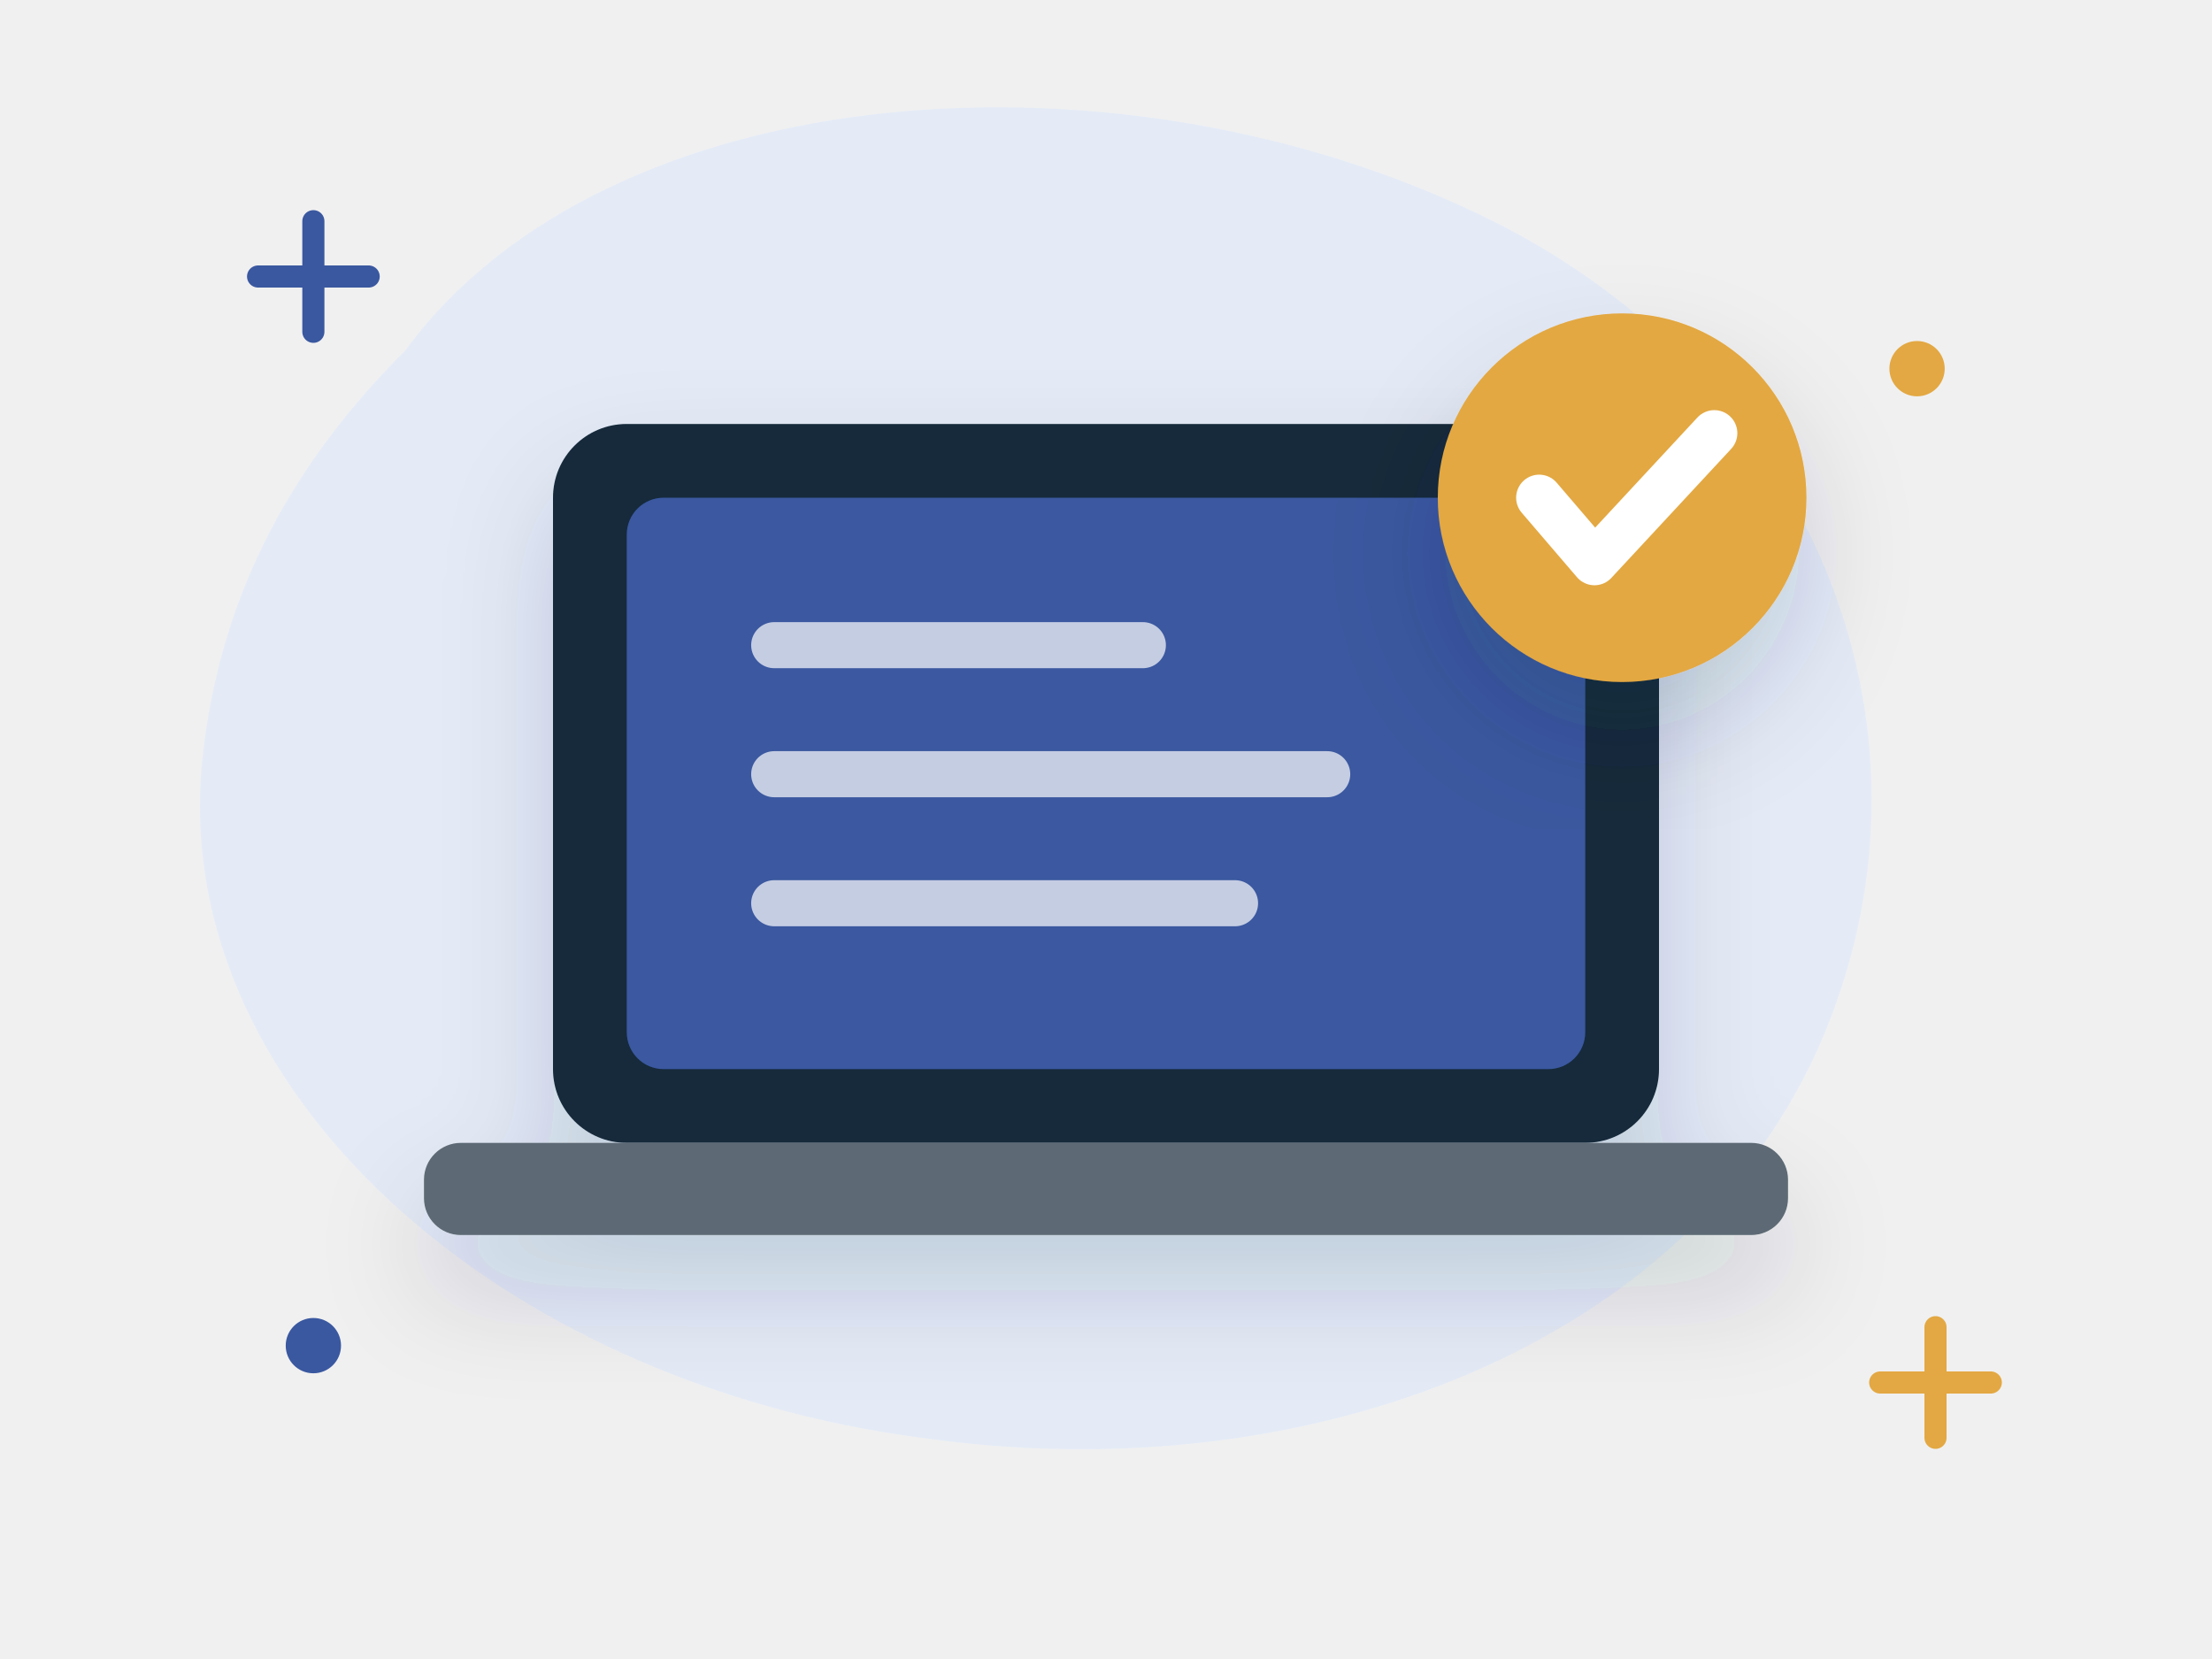
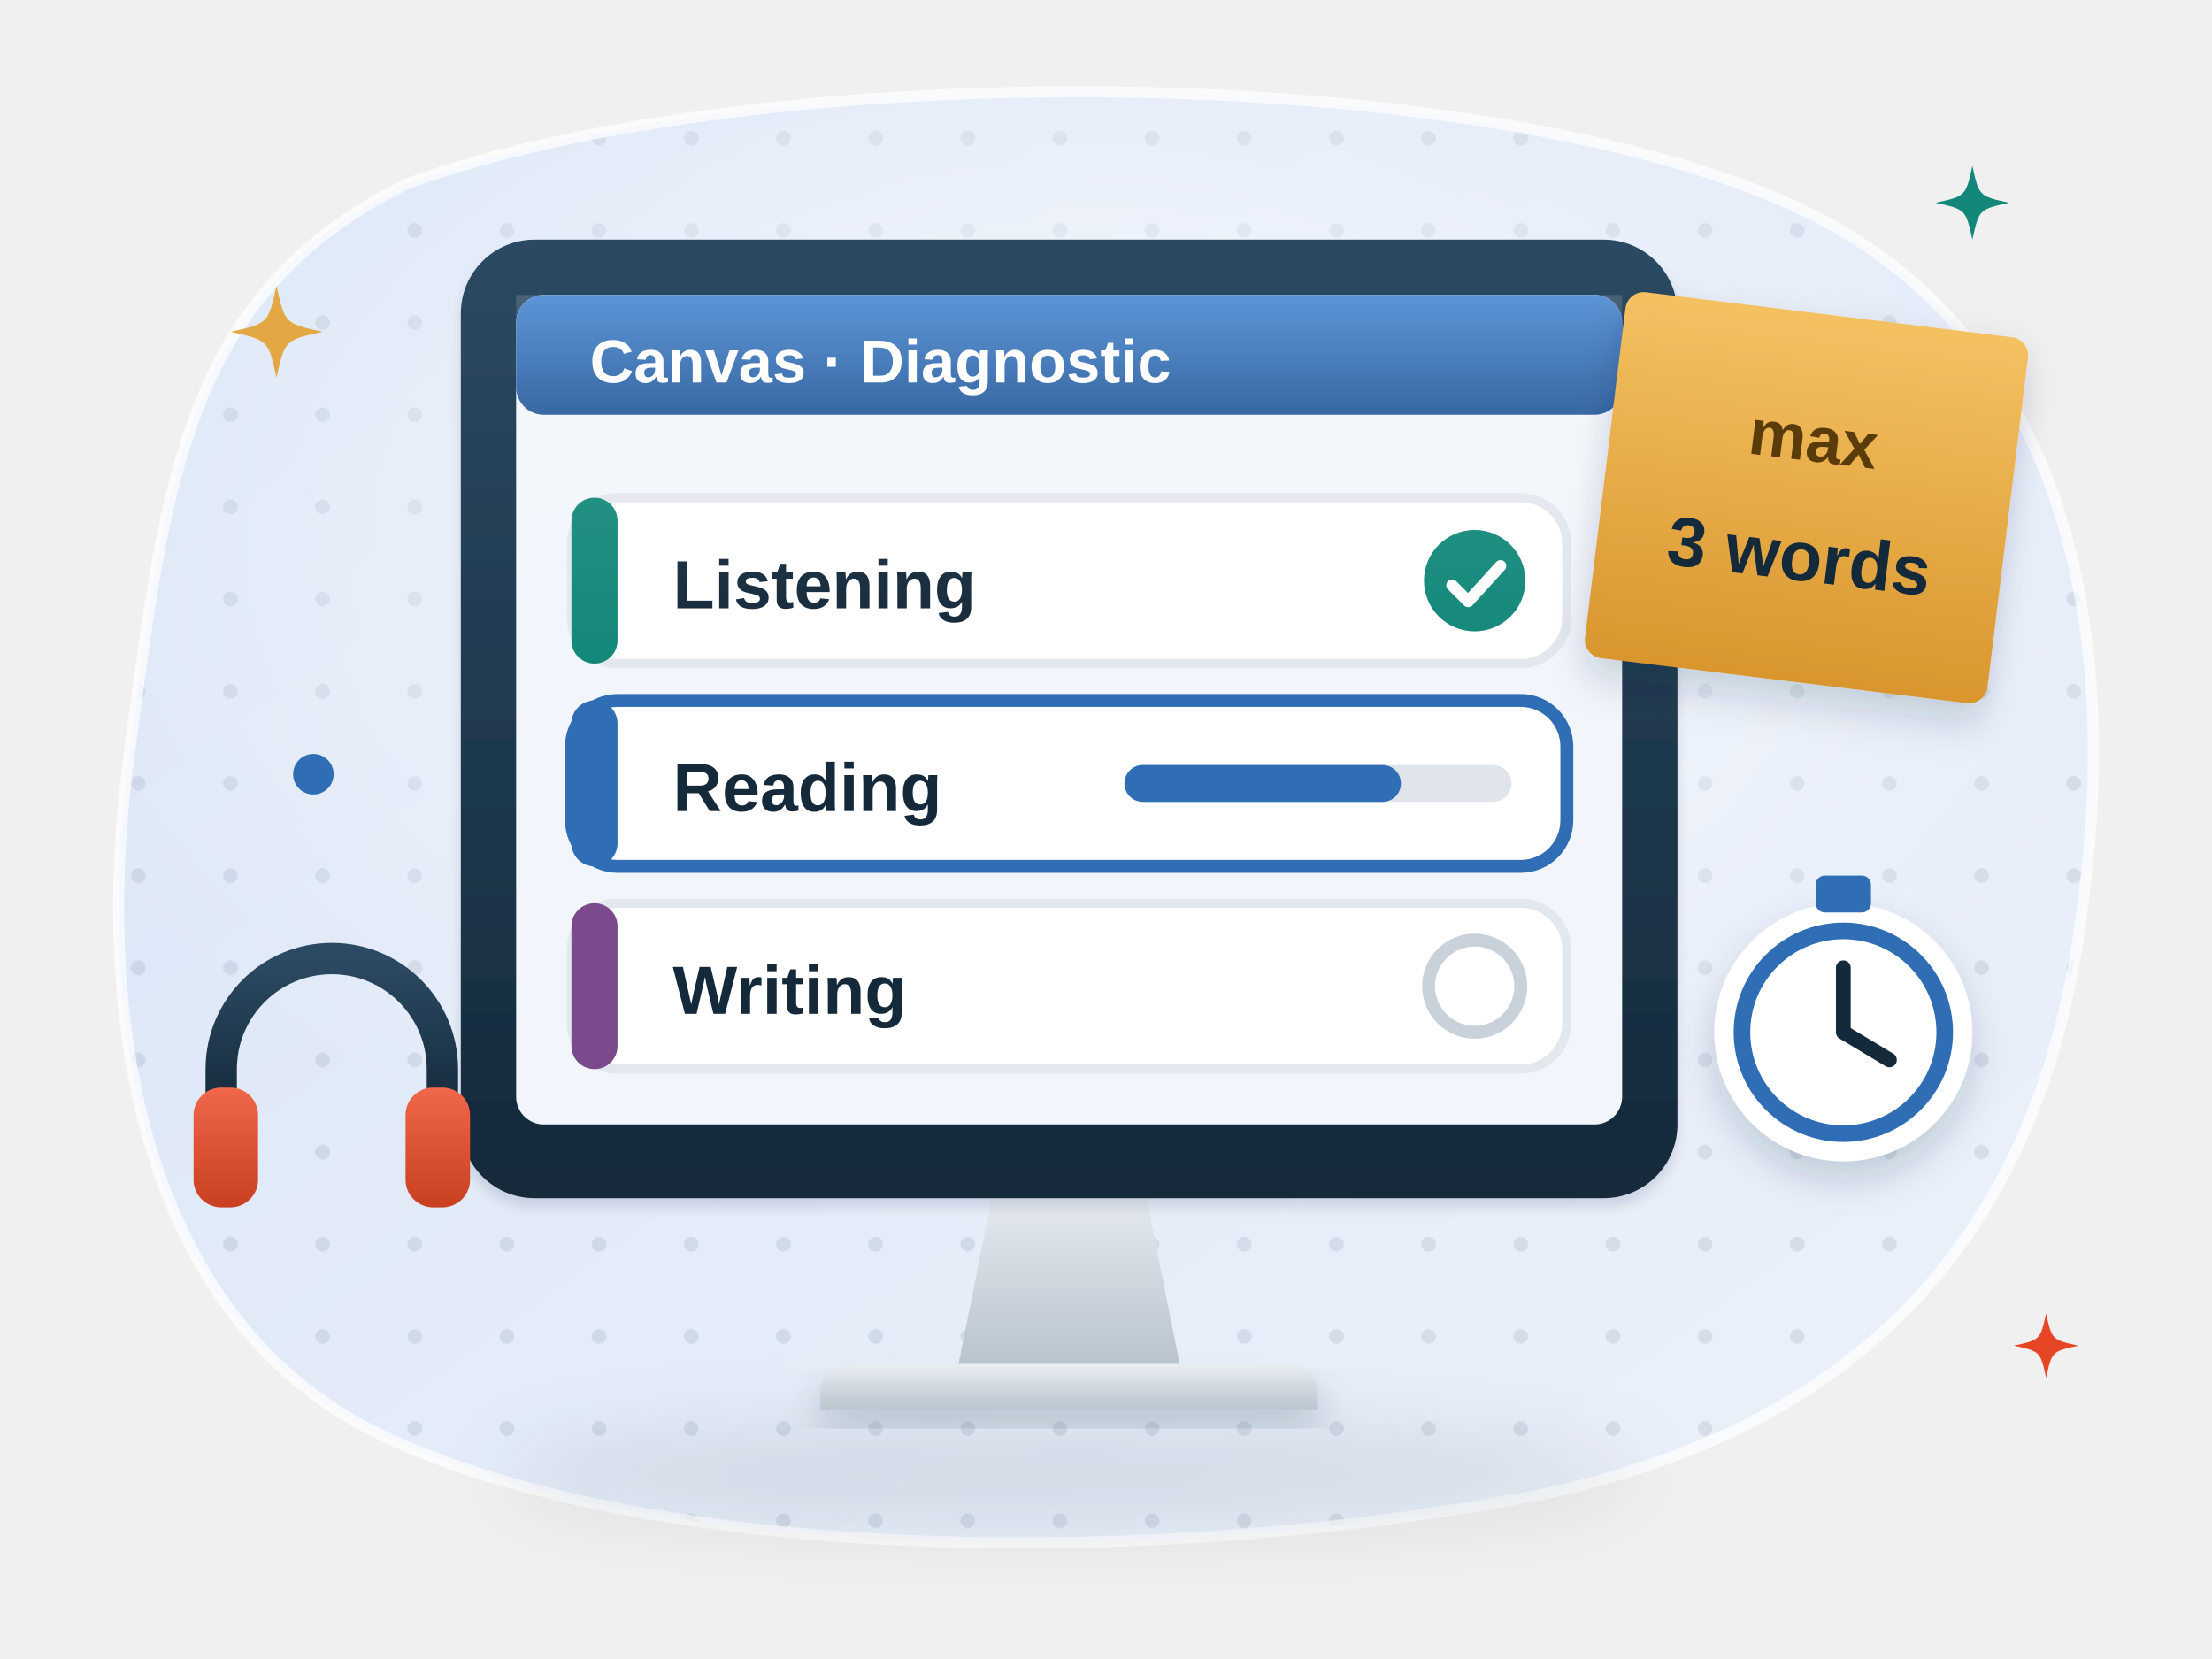
- <svg xmlns="http://www.w3.org/2000/svg" viewBox="0 0 240 180" fill="none" role="img" aria-label="The diagnostic on Canvas">
-   <style>.fl{animation:fl 5s ease-in-out infinite;transform-box:fill-box;transform-origin:center}.f2{animation-delay:-1.7s}.f3{animation-delay:-3.3s}
- .tw{animation:tw 2.8s ease-in-out infinite;transform-box:fill-box;transform-origin:center}.t2{animation-delay:-1.4s}
- .sp{animation:sp 9s linear infinite;transform-box:fill-box;transform-origin:center}.pu{animation:pu 2.2s ease-in-out infinite;transform-box:fill-box;transform-origin:center}
- .dr{stroke-dasharray:6 8;animation:dr 1.6s linear infinite}.bl{animation:bl 4s infinite;transform-box:fill-box;transform-origin:center}
- .sw{animation:sw 3s ease-in-out infinite;transform-box:fill-box;transform-origin:top center}
- @keyframes fl{0%,100%{transform:translateY(0)}50%{transform:translateY(-6px)}}@keyframes tw{0%,100%{opacity:.3;transform:scale(.7)}50%{opacity:1;transform:scale(1.05)}}
- @keyframes sp{to{transform:rotate(360deg)}}@keyframes pu{0%,100%{transform:scale(1)}15%{transform:scale(1.12)}30%{transform:scale(1)}}
- @keyframes dr{to{stroke-dashoffset:-28}}@keyframes bl{0%,92%,100%{transform:scaleY(1)}95%{transform:scaleY(.1)}}@keyframes sw{50%{transform:rotate(6deg)}}
- @media (prefers-reduced-motion:reduce){*{animation:none!important}}</style>
+ <svg xmlns="http://www.w3.org/2000/svg" viewBox="0 0 240 180" fill="none" role="img" aria-label="Doing the diagnostic on Canvas: a screen with three parts – Listening done, Reading in progress, Writing next – a sticky note reminding “max 3 words”, headphones and a timer">
+   <style>
+ .w1d5g2-tw { animation: w1d5g2-tw 3.2s ease-in-out infinite; transform-box: fill-box; transform-origin: center; }
+ @keyframes w1d5g2-tw { 0%, 100% { opacity: .35; transform: scale(.6); } 50% { opacity: 1; transform: scale(1); } }
+ .w1d5g2-fl { animation: w1d5g2-fl 6s ease-in-out infinite; }
+ .w1d5g2-fl2 { animation: w1d5g2-fl 7s ease-in-out -3.5s infinite; }
+ @keyframes w1d5g2-fl { 50% { transform: translateY(-3px); } }
+ .w1d5g2-pb { animation: w1d5g2-pb 6s ease-in-out infinite; transform-box: fill-box; transform-origin: left center; } @keyframes w1d5g2-pb { 0% { transform: scaleX(.2); } 80%, 100% { transform: scaleX(1); } }
+ @media (prefers-reduced-motion: reduce) { * { animation: none !important; } }
+ </style>
  <defs>
-     <filter id="s" x="-30%" y="-30%" width="160%" height="170%">
-       <feDropShadow dx="0" dy="6" stdDeviation="6" flood-color="#14293a" flood-opacity=".16" />
+     <linearGradient id="w1d5g2-bg" x1="0" y1="0" x2="1" y2="1">
+       <stop offset="0" stop-color="#d9e4f6" />
+       <stop offset="1" stop-color="#edf2fb" />
+     </linearGradient>
+     <clipPath id="w1d5g2-clip">
+       <path d="M44 20C82 6 164 6 198 24c26 14 32 44 28 74-4 34-22 56-58 64-40 8-96 8-126-6C16 144 10 112 14 82c4-30 6-50 30-62z" />
+     </clipPath>
+     <pattern id="w1d5g2-dots" width="10" height="10" patternUnits="userSpaceOnUse">
+       <circle cx="5" cy="5" r=".8" fill="#14293a" fill-opacity=".09" />
+     </pattern>
+     <radialGradient id="w1d5g2-glow" cx=".5" cy=".42" r=".55">
+       <stop offset="0" stop-color="#fff" stop-opacity=".75" />
+       <stop offset="1" stop-color="#fff" stop-opacity="0" />
+     </radialGradient>
+     <filter id="w1d5g2-sh" x="-25%" y="-25%" width="150%" height="170%">
+       <feDropShadow dx="0" dy="4" stdDeviation="4" flood-color="#14293a" flood-opacity=".16" />
+       <feDropShadow dx="0" dy="1" stdDeviation=".6" flood-color="#14293a" flood-opacity=".12" />
    </filter>
+     <filter id="w1d5g2-sh2" x="-30%" y="-30%" width="160%" height="170%">
+       <feDropShadow dx="0" dy="2" stdDeviation="2" flood-color="#14293a" flood-opacity=".18" />
+     </filter>
+     <filter id="w1d5g2-blur" x="-20%" y="-60%" width="140%" height="220%">
+       <feGaussianBlur stdDeviation="4" />
+     </filter>
+     <linearGradient id="w1d5g2-paper" x1="0" y1="0" x2="0" y2="1">
+       <stop offset="0" stop-color="#fff" />
+       <stop offset="1" stop-color="#f6efe1" />
+     </linearGradient>
+     <linearGradient id="w1d5g2-shine" x1="0" y1="0" x2="0" y2="1">
+       <stop offset="0" stop-color="#fff" stop-opacity=".55" />
+       <stop offset="1" stop-color="#fff" stop-opacity="0" />
+     </linearGradient>
+     <linearGradient id="w1d5g2-g-navy" x1="0" y1="0" x2="0" y2="1">
+       <stop offset="0" stop-color="#2c4a63" />
+       <stop offset="1" stop-color="#14293a" />
+     </linearGradient>
+     <linearGradient id="w1d5g2-g-blue" x1="0" y1="0" x2="0" y2="1">
+       <stop offset="0" stop-color="#4384d0" />
+       <stop offset="1" stop-color="#24589a" />
+     </linearGradient>
+     <linearGradient id="w1d5g2-g-steel" x1="0" y1="0" x2="0" y2="1">
+       <stop offset="0" stop-color="#e9eef3" />
+       <stop offset="1" stop-color="#b9c4ce" />
+     </linearGradient>
+     <linearGradient id="w1d5g2-g-gold" x1="0" y1="0" x2="0" y2="1">
+       <stop offset="0" stop-color="#f4c162" />
+       <stop offset="1" stop-color="#d9962e" />
+     </linearGradient>
+     <linearGradient id="w1d5g2-g-coral" x1="0" y1="0" x2="0" y2="1">
+       <stop offset="0" stop-color="#f0674a" />
+       <stop offset="1" stop-color="#c8401f" />
+     </linearGradient>
  </defs>
-   <path d="M44 38c22-30 78-34 118-14 34 17 50 54 36 88-14 34-56 50-98 44C54 150 18 118 22 82c2-18 10-32 22-44z" fill="#e4ebf7" />
-   <path class="tw" d="M28 30h12m-6-6v12" stroke="#3a58a0" stroke-width="2.4" stroke-linecap="round" />
-   <path class="tw t2" d="M204 150h12m-6-6v12" stroke="#e3a843" stroke-width="2.4" stroke-linecap="round" />
-   <circle class="tw t2" cx="208" cy="40" r="3" fill="#e3a843" />
-   <circle class="tw" cx="34" cy="146" r="3" fill="#3a58a0" />
-   <g class="fl" filter="url(#s)">
-     <rect x="60" y="46" width="120" height="78" rx="8" fill="#14293a" />
-     <rect x="68" y="54" width="104" height="62" rx="4" fill="#3a58a0" />
-     <rect x="46" y="124" width="148" height="10" rx="4" fill="#5d6a74" />
+   <path d="M44 20C82 6 164 6 198 24c26 14 32 44 28 74-4 34-22 56-58 64-40 8-96 8-126-6C16 144 10 112 14 82c4-30 6-50 30-62z" fill="url(#w1d5g2-bg)" />
+   <g clip-path="url(#w1d5g2-clip)">
+     <rect width="240" height="180" fill="url(#w1d5g2-dots)" />
+     <ellipse cx="116" cy="70" rx="110" ry="70" fill="url(#w1d5g2-glow)" />
  </g>
-   <path d="M84 70h40M84 84h60M84 98h50" stroke="#fff" stroke-opacity=".7" stroke-width="5" stroke-linecap="round" />
-   <g transform="translate(176 54)" filter="url(#s)">
-     <g class="pu">
-       <circle r="20" fill="#e3a843" />
-       <path d="M-9 0l6 7 13-14" stroke="#fff" stroke-width="5" stroke-linecap="round" stroke-linejoin="round" fill="none" />
+   <path d="M44 20C82 6 164 6 198 24c26 14 32 44 28 74-4 34-22 56-58 64-40 8-96 8-126-6C16 144 10 112 14 82c4-30 6-50 30-62z" fill="none" stroke="#fff" stroke-opacity=".7" stroke-width="1.2" />
+   <ellipse cx="116" cy="160" rx="62" ry="6" fill="#14293a" opacity=".1" filter="url(#w1d5g2-blur)" />
+   <path d="M108 128h16l4 20h-24z" fill="url(#w1d5g2-g-steel)" />
+   <path d="M92 148h48a3 3 0 0 1 3 3v2H89v-2a3 3 0 0 1 3-3z" fill="url(#w1d5g2-g-steel)" filter="url(#w1d5g2-sh2)" />
+   <g filter="url(#w1d5g2-sh)">
+     <rect x="50" y="26" width="132" height="104" rx="8" fill="url(#w1d5g2-g-navy)" />
+   </g>
+   <rect x="56" y="32" width="120" height="90" rx="3" fill="#f2f6fc" />
+   <rect x="56" y="32" width="120" height="13" rx="3" fill="url(#w1d5g2-g-blue)" />
+   <text x="64" y="41.5" text-anchor="start" font-family="'Helvetica Neue', Arial, sans-serif" font-size="6.6" font-weight="800" fill="#fff">Canvas · Diagnostic</text>
+   <rect x="62" y="54" width="108" height="18" rx="5" fill="#fff" stroke="#e3e8ee" stroke-width="1" />
+   <rect x="62" y="54" width="5" height="18" rx="2.5" fill="#13887a" />
+   <text x="73" y="66" text-anchor="start" font-family="'Helvetica Neue', Arial, sans-serif" font-size="7.4" font-weight="800" fill="#14293a">Listening</text>
+   <circle cx="160" cy="63" r="5.5" fill="#13887a" />
+   <path d="M157.55 63.5l1.75 1.75 3.50 -3.85" stroke="#fff" stroke-width="1.26" stroke-linecap="round" stroke-linejoin="round" fill="none" />
+   <rect x="62" y="76" width="108" height="18" rx="5" fill="#fff" stroke="#2f6db5" stroke-width="1.4" />
+   <rect x="62" y="76" width="5" height="18" rx="2.5" fill="#2f6db5" />
+   <text x="73" y="88" text-anchor="start" font-family="'Helvetica Neue', Arial, sans-serif" font-size="7.4" font-weight="800" fill="#14293a">Reading</text>
+   <rect x="122" y="83" width="42" height="4" rx="2" fill="#dfe5ea" />
+   <rect class="w1d5g2-pb" x="122" y="83" width="30" height="4" rx="2" fill="#2f6db5" />
+   <rect x="62" y="98" width="108" height="18" rx="5" fill="#fff" stroke="#e3e8ee" stroke-width="1" />
+   <rect x="62" y="98" width="5" height="18" rx="2.5" fill="#7a4a8c" />
+   <text x="73" y="110" text-anchor="start" font-family="'Helvetica Neue', Arial, sans-serif" font-size="7.4" font-weight="800" fill="#14293a">Writing</text>
+   <circle cx="160" cy="107" r="5" stroke="#c9d2da" stroke-width="1.4" />
+   <rect x="56" y="32" width="120" height="40" fill="url(#w1d5g2-shine)" opacity=".25" />
+   <g class="w1d5g2-fl">
+     <g transform="rotate(7 196 54)">
+       <g filter="url(#w1d5g2-sh2)">
+         <rect x="174" y="34" width="44" height="40" rx="2" fill="url(#w1d5g2-g-gold)" />
+       </g>
+       <text x="196" y="50" text-anchor="middle" font-family="'Helvetica Neue', Arial, sans-serif" font-size="7" font-weight="800" fill="#5a3b0a">max</text>
+       <text x="196" y="63" text-anchor="middle" font-family="'Helvetica Neue', Arial, sans-serif" font-size="7.6" font-weight="800" fill="#14293a">3 words</text>
    </g>
  </g>
+   <g transform="translate(36 116)">
+     <path d="M-12 5v-5a12 12 0 0 1 24 0v5" stroke="url(#w1d5g2-g-navy)" stroke-width="3.4" stroke-linecap="round" />
+     <rect x="-15" y="2" width="7" height="13" rx="3" fill="url(#w1d5g2-g-coral)" />
+     <rect x="8" y="2" width="7" height="13" rx="3" fill="url(#w1d5g2-g-coral)" />
+   </g>
+   <g class="w1d5g2-fl2">
+     <g filter="url(#w1d5g2-sh2)">
+       <circle cx="200" cy="112" r="14" fill="#fff" />
+     </g>
+     <circle cx="200" cy="112" r="11" stroke="#2f6db5" stroke-width="1.8" />
+     <path d="M200 112v-7M200 112l5 3" stroke="#14293a" stroke-width="1.6" stroke-linecap="round" />
+     <rect x="197" y="95" width="6" height="4" rx="1" fill="#2f6db5" />
+   </g>
+   <path class="w1d5g2-tw" d="M30 31C30.90 35.10 30.90 35.10 35 36C30.90 36.90 30.90 36.90 30 41C29.10 36.90 29.10 36.90 25 36C29.10 35.10 29.10 35.10 30 31z" fill="#e3a843" />
+   <path class="w1d5g2-tw" style="animation-delay:-1.2s" d="M214 18C214.72 21.28 214.72 21.28 218 22C214.72 22.72 214.72 22.72 214 26C213.28 22.72 213.28 22.72 210 22C213.28 21.28 213.28 21.28 214 18z" fill="#13887a" />
+   <path class="w1d5g2-tw" style="animation-delay:-2.1s" d="M222 142.5C222.63 145.37 222.63 145.37 225.5 146C222.63 146.63 222.63 146.63 222 149.5C221.37 146.63 221.37 146.63 218.5 146C221.37 145.37 221.37 145.37 222 142.5z" fill="#e64626" />
+   <circle class="w1d5g2-tw" style="animation-delay:-.6s" cx="34" cy="84" r="2.2" fill="#2f6db5" />
</svg>
